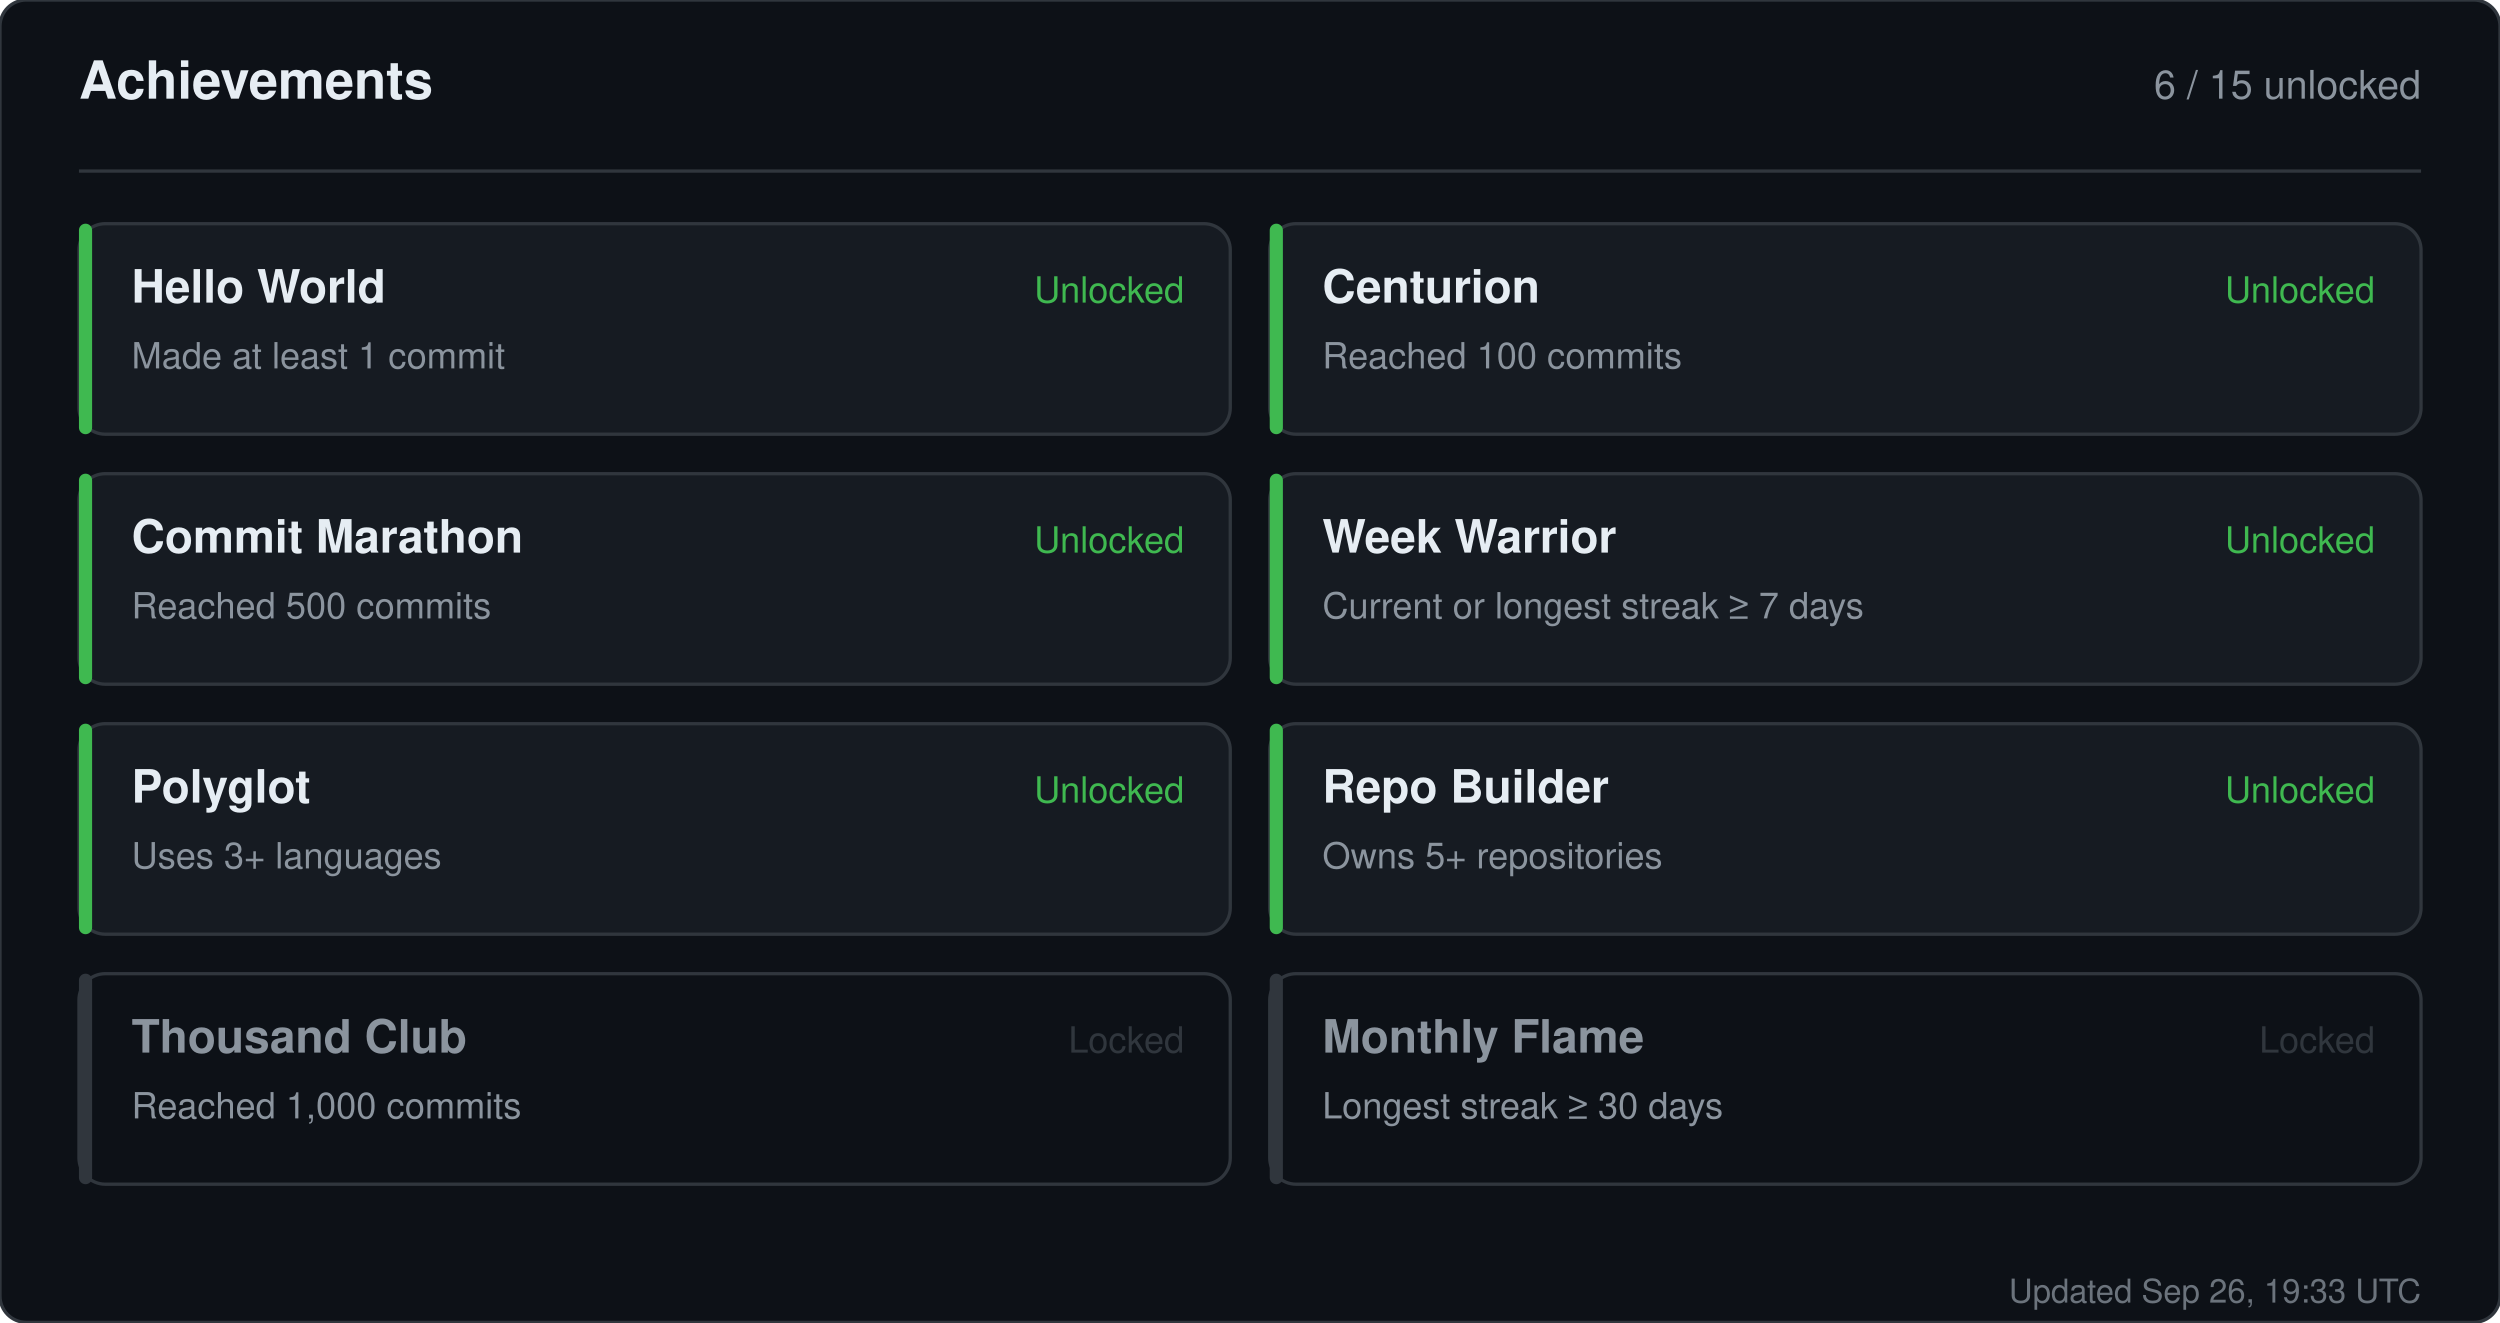
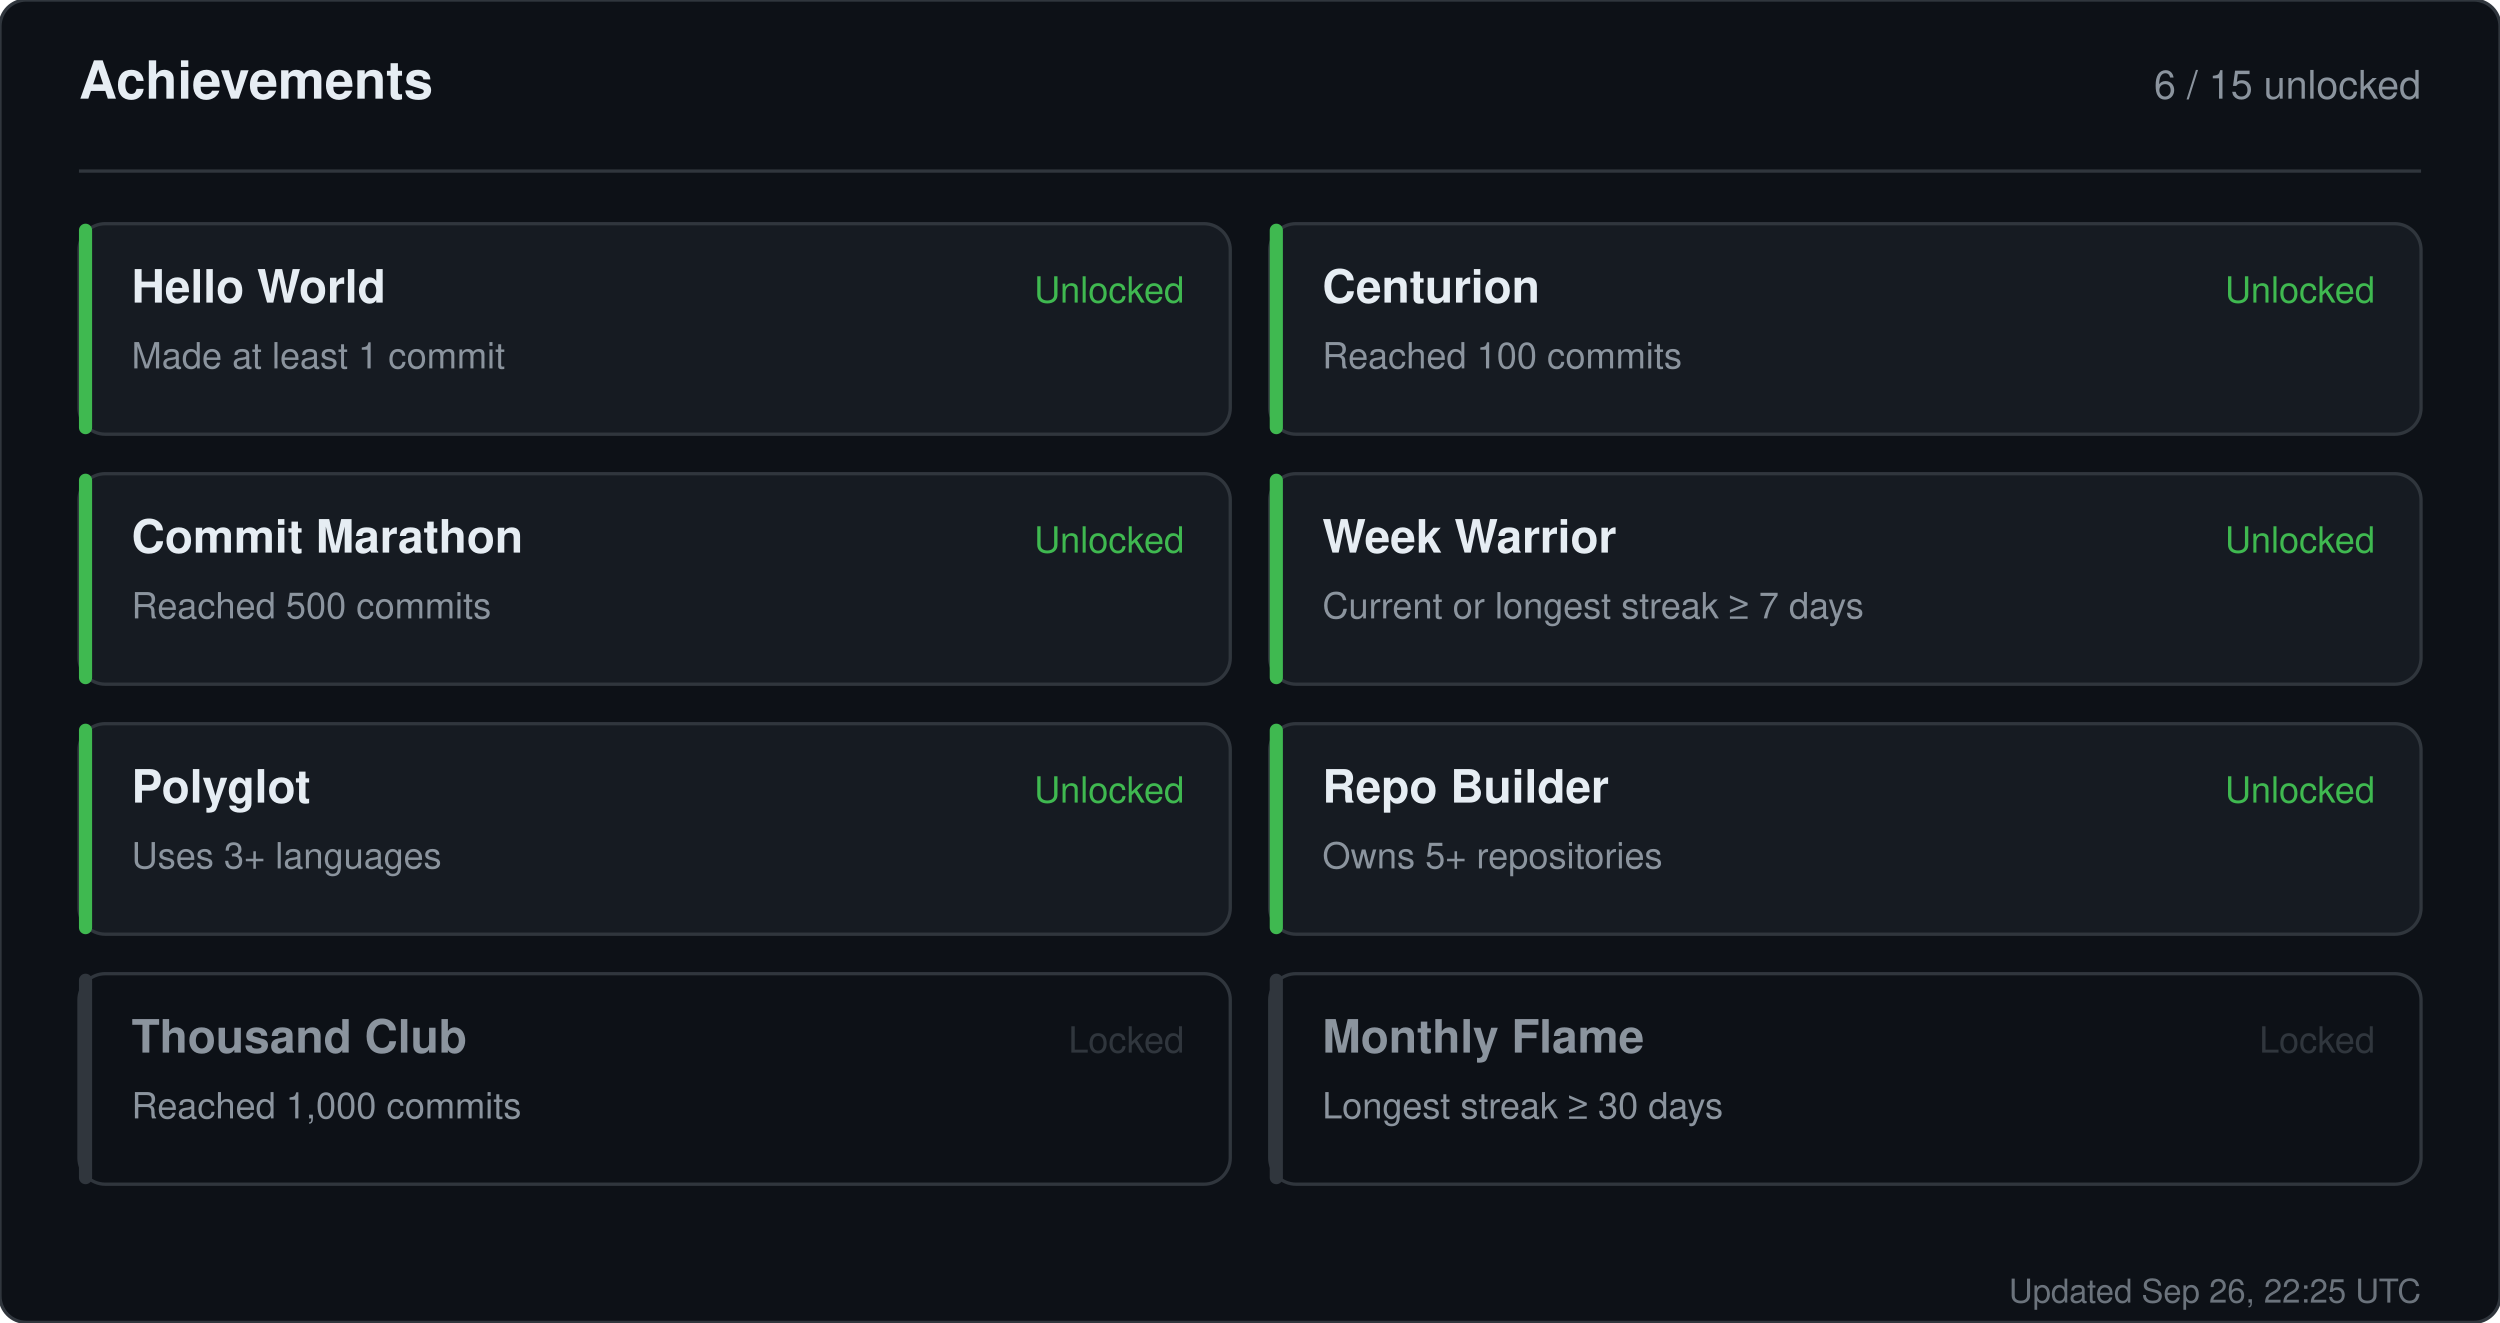
<svg xmlns="http://www.w3.org/2000/svg" width="760" height="402" viewBox="0 0 760 402" role="img" aria-label="Achievements for sandiirawan12">
  <rect width="760" height="402" rx="8" fill="#0d1117" stroke="#30363d" />
  <g font-family="-apple-system, BlinkMacSystemFont, Segoe UI, Helvetica, Arial, sans-serif">
    <text x="24" y="30" fill="#e6edf3" font-size="16" font-weight="700">Achievements</text>
    <text x="736" y="30" fill="#8b949e" font-size="12" text-anchor="end">6 / 15 unlocked</text>
    <line x1="24" y1="52" x2="736" y2="52" stroke="#30363d" />
    <rect x="24" y="68" width="350" height="64" rx="8" fill="#161b22" stroke="#30363d" />
    <rect x="24" y="68" width="4" height="64" rx="2" fill="#3fb950" />
    <text x="40" y="92" fill="#e6edf3" font-size="14" font-weight="700">Hello World</text>
    <text x="40" y="112" fill="#8b949e" font-size="11">Made at least 1 commit</text>
    <text x="360" y="92" fill="#3fb950" font-size="11" text-anchor="end">Unlocked</text>
    <rect x="386" y="68" width="350" height="64" rx="8" fill="#161b22" stroke="#30363d" />
    <rect x="386" y="68" width="4" height="64" rx="2" fill="#3fb950" />
    <text x="402" y="92" fill="#e6edf3" font-size="14" font-weight="700">Centurion</text>
    <text x="402" y="112" fill="#8b949e" font-size="11">Reached 100 commits</text>
    <text x="722" y="92" fill="#3fb950" font-size="11" text-anchor="end">Unlocked</text>
    <rect x="24" y="144" width="350" height="64" rx="8" fill="#161b22" stroke="#30363d" />
    <rect x="24" y="144" width="4" height="64" rx="2" fill="#3fb950" />
    <text x="40" y="168" fill="#e6edf3" font-size="14" font-weight="700">Commit Marathon</text>
    <text x="40" y="188" fill="#8b949e" font-size="11">Reached 500 commits</text>
    <text x="360" y="168" fill="#3fb950" font-size="11" text-anchor="end">Unlocked</text>
    <rect x="386" y="144" width="350" height="64" rx="8" fill="#161b22" stroke="#30363d" />
    <rect x="386" y="144" width="4" height="64" rx="2" fill="#3fb950" />
    <text x="402" y="168" fill="#e6edf3" font-size="14" font-weight="700">Week Warrior</text>
    <text x="402" y="188" fill="#8b949e" font-size="11">Current or longest streak ≥ 7 days</text>
    <text x="722" y="168" fill="#3fb950" font-size="11" text-anchor="end">Unlocked</text>
    <rect x="24" y="220" width="350" height="64" rx="8" fill="#161b22" stroke="#30363d" />
    <rect x="24" y="220" width="4" height="64" rx="2" fill="#3fb950" />
    <text x="40" y="244" fill="#e6edf3" font-size="14" font-weight="700">Polyglot</text>
    <text x="40" y="264" fill="#8b949e" font-size="11">Uses 3+ languages</text>
    <text x="360" y="244" fill="#3fb950" font-size="11" text-anchor="end">Unlocked</text>
    <rect x="386" y="220" width="350" height="64" rx="8" fill="#161b22" stroke="#30363d" />
    <rect x="386" y="220" width="4" height="64" rx="2" fill="#3fb950" />
    <text x="402" y="244" fill="#e6edf3" font-size="14" font-weight="700">Repo Builder</text>
    <text x="402" y="264" fill="#8b949e" font-size="11">Owns 5+ repositories</text>
    <text x="722" y="244" fill="#3fb950" font-size="11" text-anchor="end">Unlocked</text>
    <rect x="24" y="296" width="350" height="64" rx="8" fill="#0d1117" stroke="#30363d" />
    <rect x="24" y="296" width="4" height="64" rx="2" fill="#30363d" />
    <text x="40" y="320" fill="#8b949e" font-size="14" font-weight="700">Thousand Club</text>
    <text x="40" y="340" fill="#8b949e" font-size="11">Reached 1,000 commits</text>
    <text x="360" y="320" fill="#30363d" font-size="11" text-anchor="end">Locked</text>
    <rect x="386" y="296" width="350" height="64" rx="8" fill="#0d1117" stroke="#30363d" />
    <rect x="386" y="296" width="4" height="64" rx="2" fill="#30363d" />
    <text x="402" y="320" fill="#8b949e" font-size="14" font-weight="700">Monthly Flame</text>
    <text x="402" y="340" fill="#8b949e" font-size="11">Longest streak ≥ 30 days</text>
    <text x="722" y="320" fill="#30363d" font-size="11" text-anchor="end">Locked</text>
-     <text x="736" y="396" fill="#8b949e" font-size="10" text-anchor="end" opacity="0.75">Updated Sep 26, 19:33 UTC</text>
+     <text x="736" y="396" fill="#8b949e" font-size="10" text-anchor="end" opacity="0.75">Updated Sep 26, 22:25 UTC</text>
  </g>
</svg>
